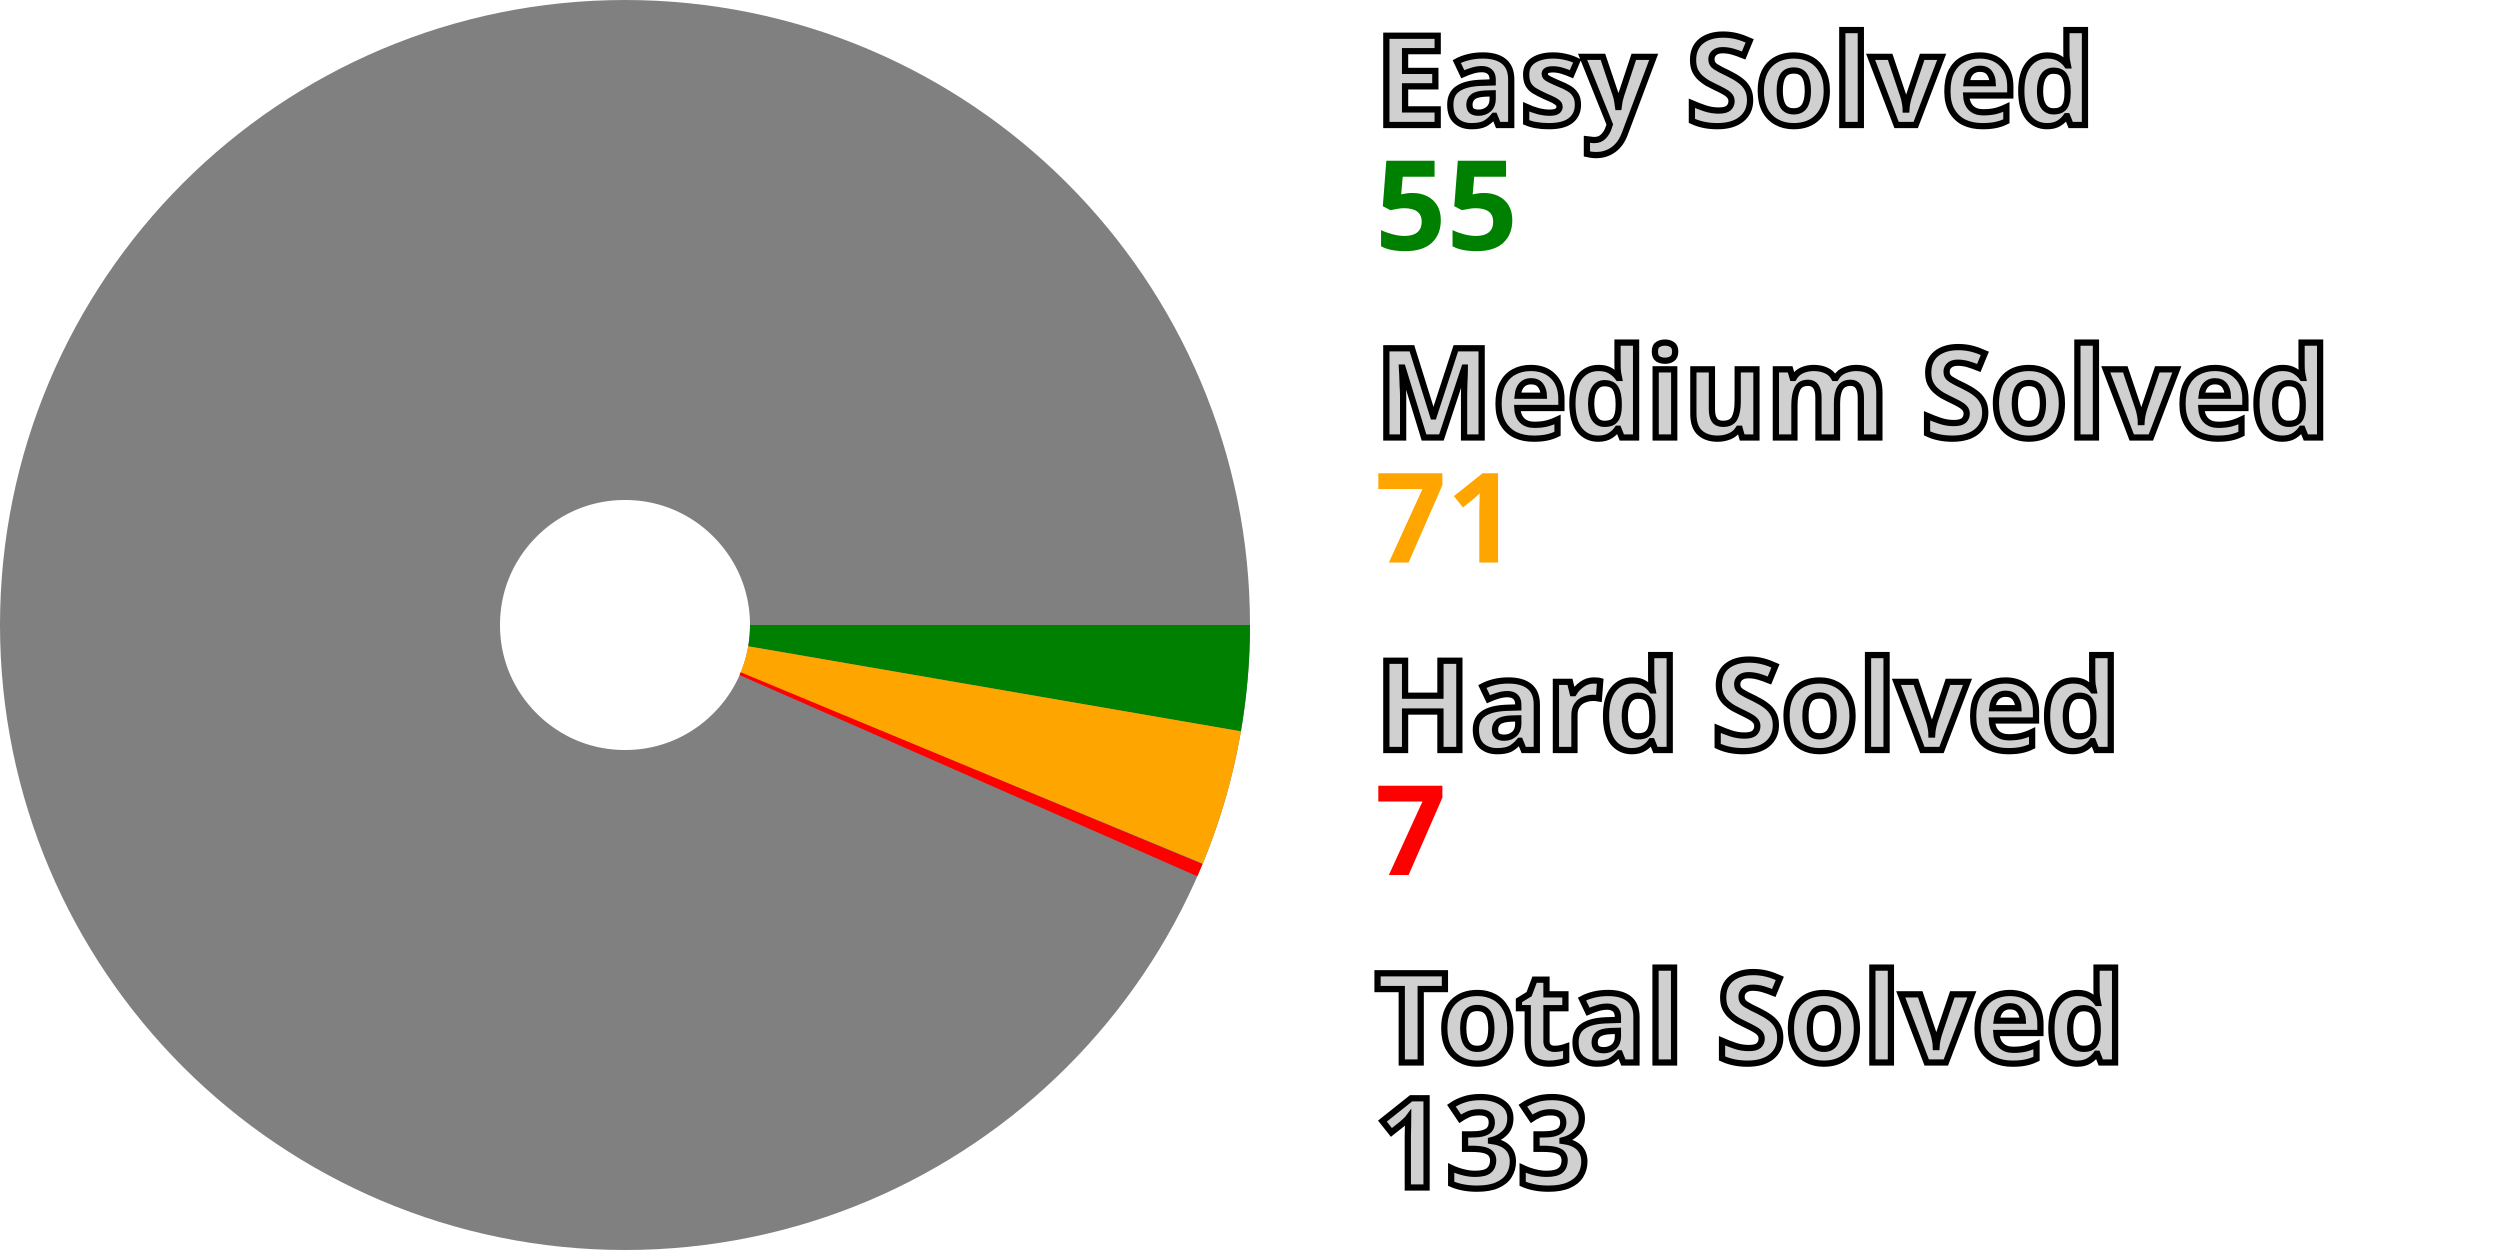
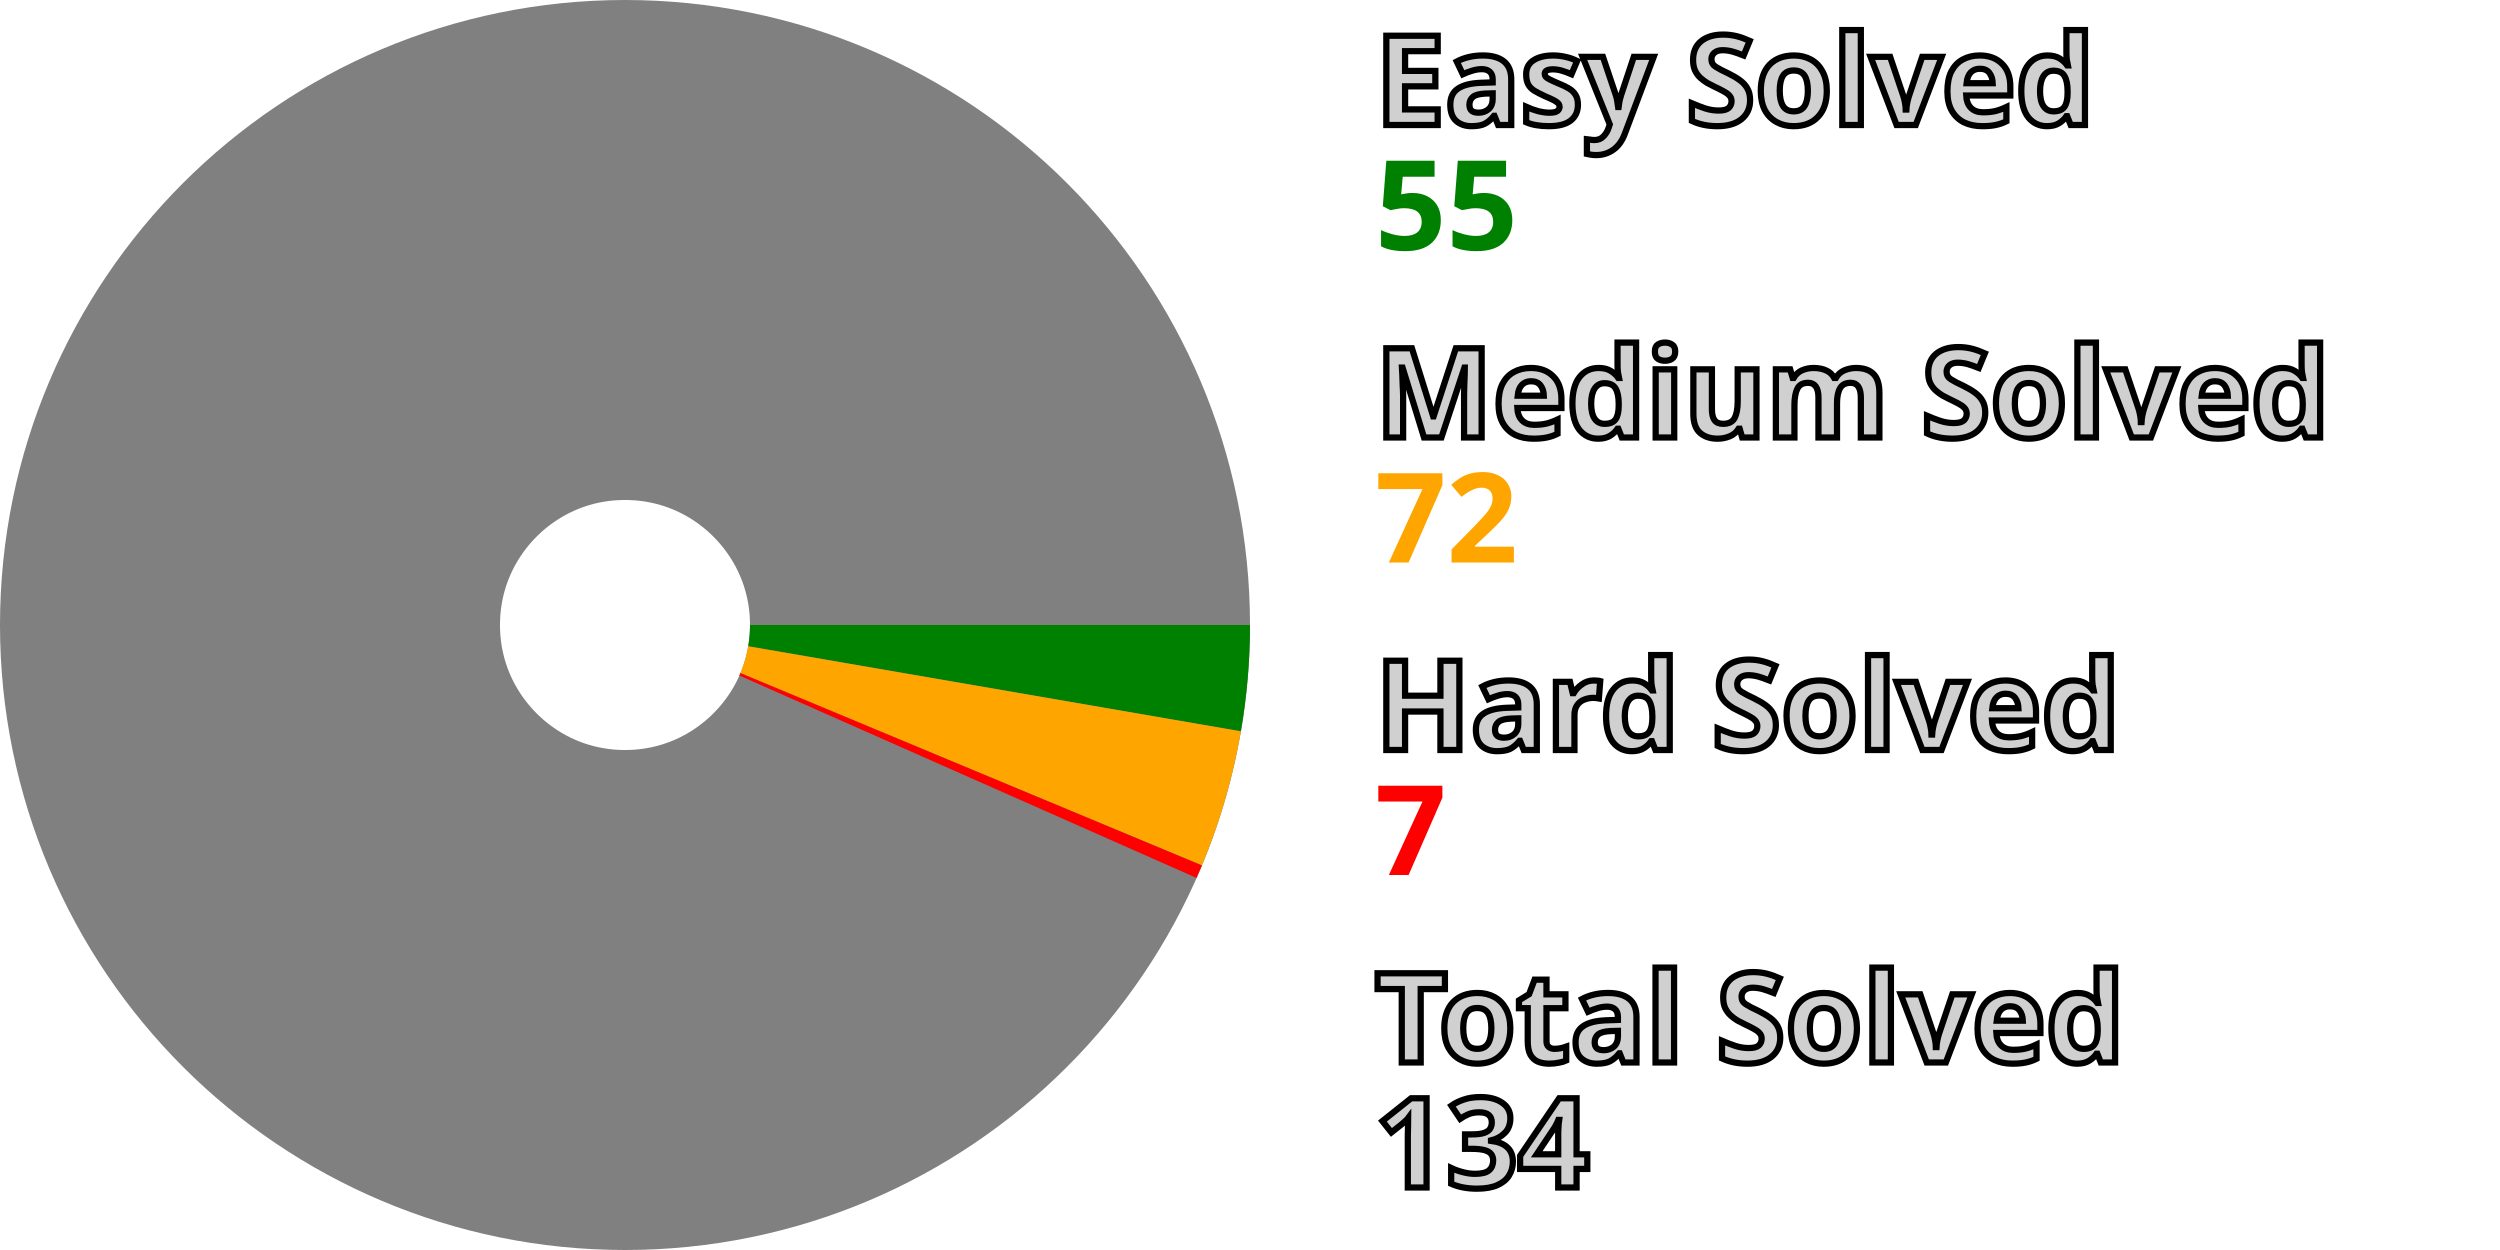
<svg xmlns="http://www.w3.org/2000/svg" width="200" height="100" viewBox="0 0 200 100" stroke-width="40" fill="none">
  <style>.small {font: bold 10px sans-serif; fill: #d0d0d0; stroke: black; stroke-width: 0.5px;}</style>
  <style>.esy {font: bold 10px sans-serif; fill: green;}</style>
  <style>.mdm {font: bold 10px sans-serif; fill: orange;}</style>
  <style>.hrd {font: bold 10px sans-serif; fill: red;}</style>
  <circle cx="50" cy="50" r="30.0" stroke="gray" />
  <path d="M80.0 50 A 30.0 30.0, 0, 0, 1, 79.562 55.105" stroke="green" />
-   <path d="M79.562 55.105 A 30.0 30.0, 0, 0, 1, 77.728 61.454" stroke="orange" />
-   <path d="M77.728 61.454 A 30.0 30.0, 0, 0, 1, 77.472 62.054" stroke="red" />
+   <path d="M79.562 55.105 A 30.0 30.0, 0, 0, 1, 77.692 61.54" stroke="orange" />
+   <path d="M77.692 61.54 A 30.0 30.0, 0, 0, 1, 77.434 62.14" stroke="red" />
  <text x="110.0" y="10.0" class="small">Easy Solved</text>
  <text x="110.0" y="20.0" class="esy">55</text>
  <text x="110.0" y="35.0" class="small">Medium Solved</text>
-   <text x="110.0" y="45.0" class="mdm">71</text>
+   <text x="110.0" y="45.0" class="mdm">72</text>
  <text x="110.0" y="60.0" class="small">Hard Solved</text>
  <text x="110.0" y="70.0" class="hrd">7</text>
  <text x="110.0" y="85.0" class="small">Total Solved</text>
-   <text x="110.0" y="95.0" class="small">133</text>
+   <text x="110.0" y="95.0" class="small">134</text>
</svg>
